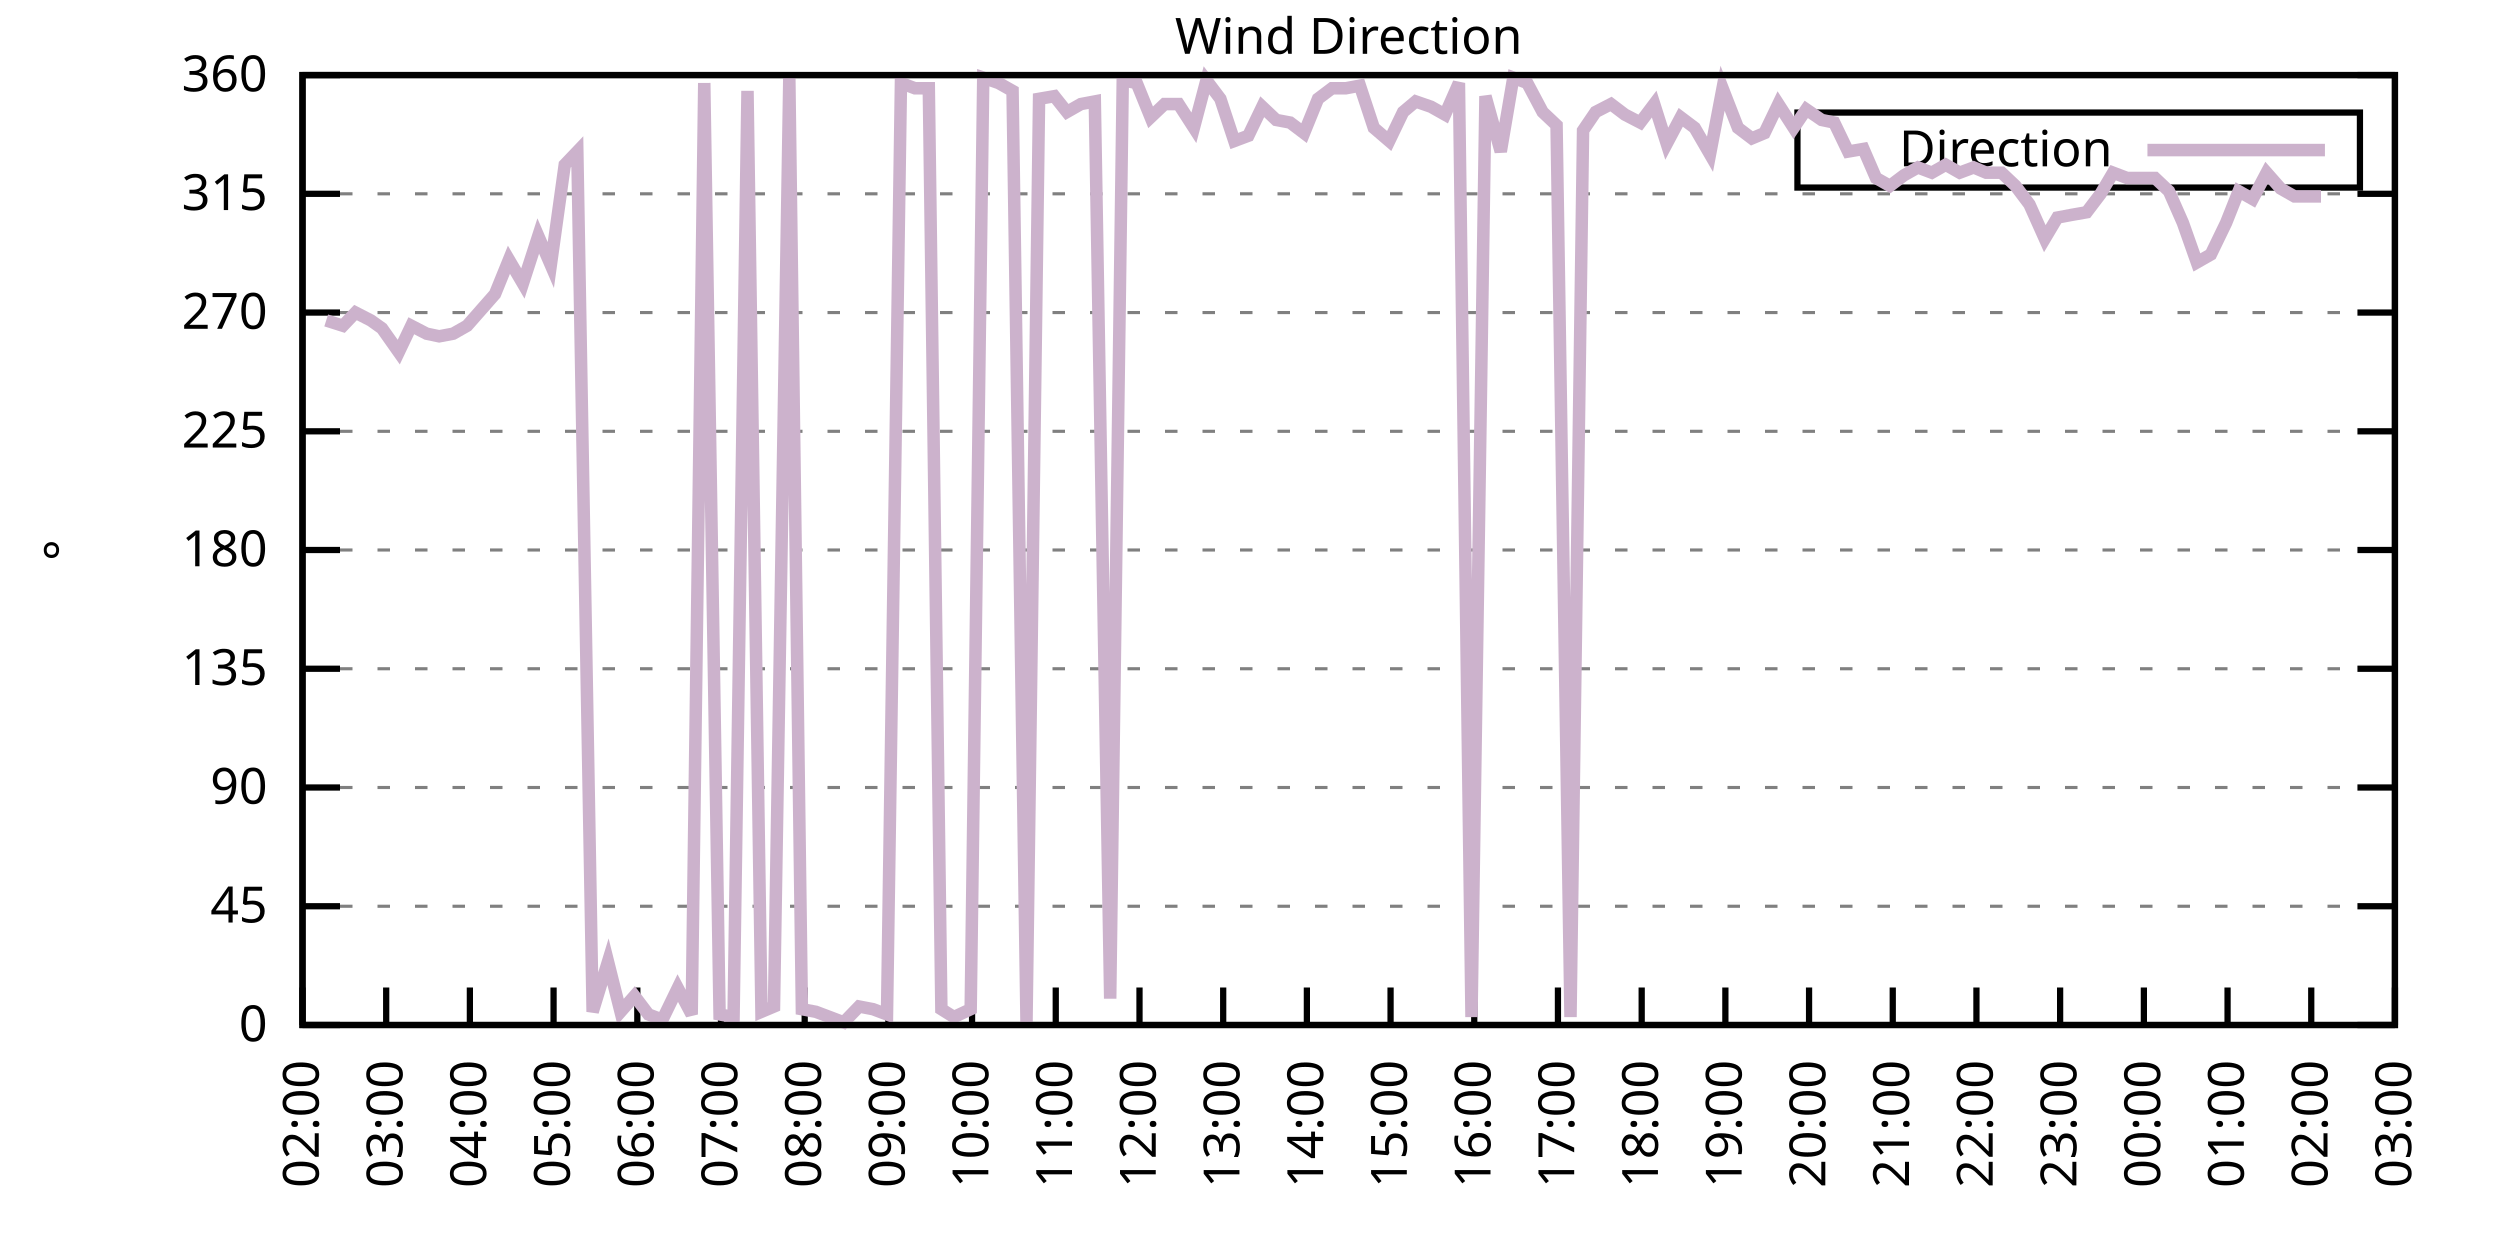
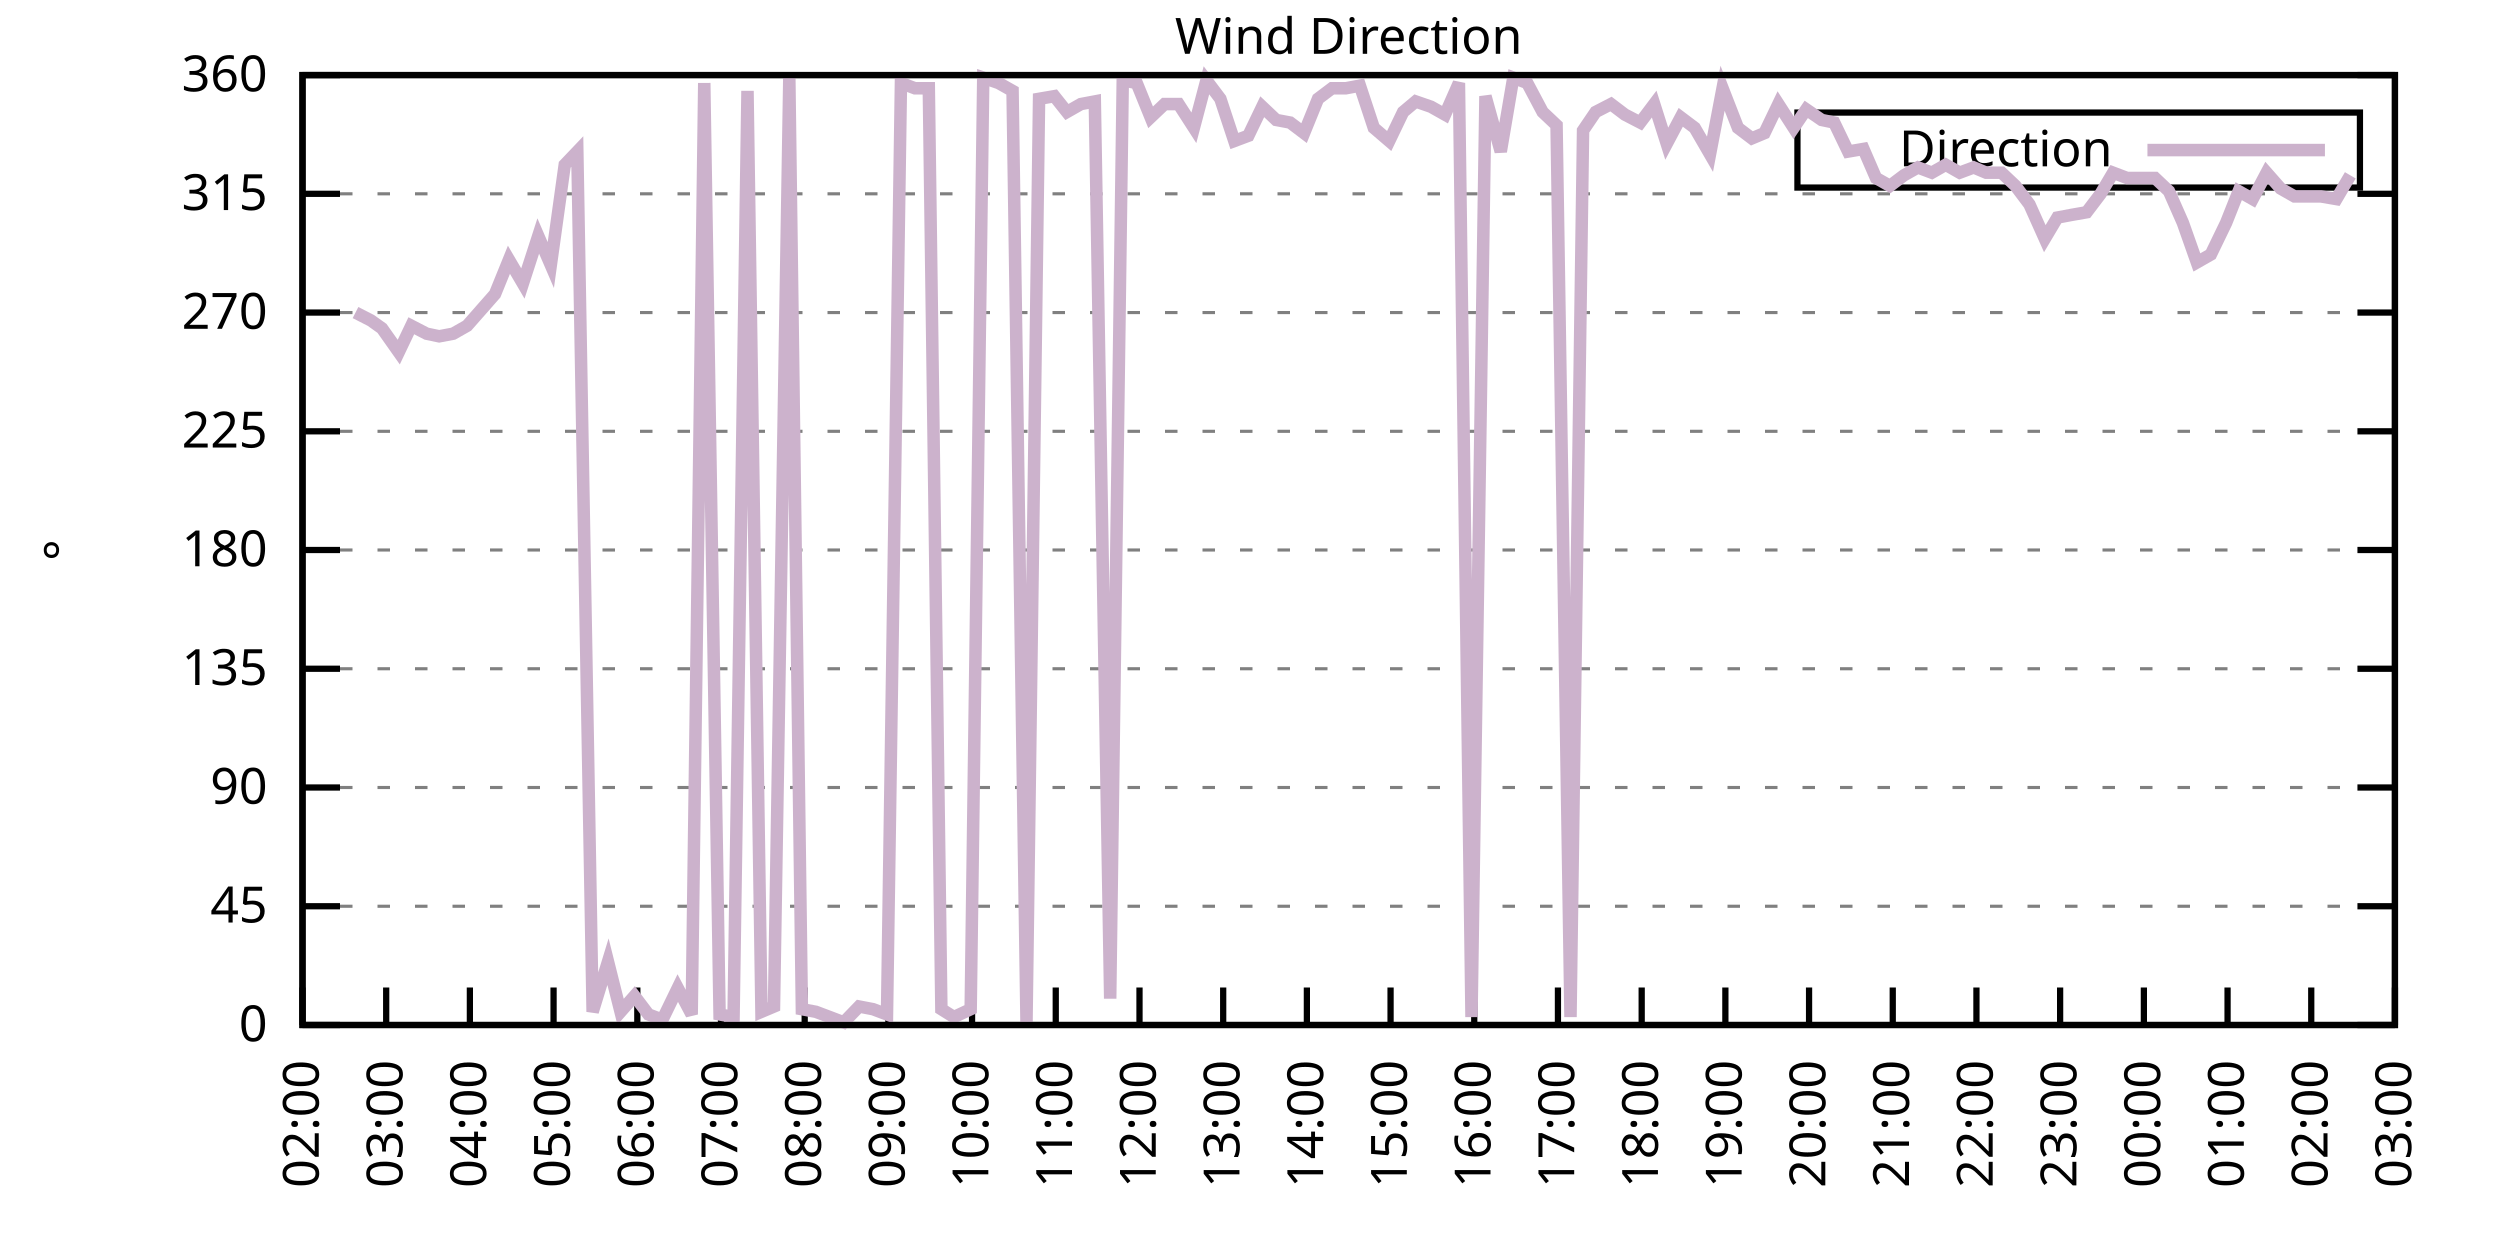
<svg xmlns="http://www.w3.org/2000/svg" xmlns:xlink="http://www.w3.org/1999/xlink" width="400" height="200" viewBox="0 0 400 200">
  <g id="gnuplot_canvas">
    <rect x="0" y="0" width="400" height="200" fill="none" />
    <defs>
      <circle id="gpDot" r="0.5" stroke-width="0.5" stroke="currentColor" />
      <path id="gpPt0" stroke-width="0.333" stroke="currentColor" d="M-1,0 h2 M0,-1 v2" />
      <path id="gpPt1" stroke-width="0.333" stroke="currentColor" d="M-1,-1 L1,1 M1,-1 L-1,1" />
      <path id="gpPt2" stroke-width="0.333" stroke="currentColor" d="M-1,0 L1,0 M0,-1 L0,1 M-1,-1 L1,1 M-1,1 L1,-1" />
      <rect id="gpPt3" stroke-width="0.333" stroke="currentColor" x="-1" y="-1" width="2" height="2" />
      <rect id="gpPt4" stroke-width="0.333" stroke="currentColor" fill="currentColor" x="-1" y="-1" width="2" height="2" />
      <circle id="gpPt5" stroke-width="0.333" stroke="currentColor" cx="0" cy="0" r="1" />
      <use xlink:href="#gpPt5" id="gpPt6" fill="currentColor" stroke="none" />
      <path id="gpPt7" stroke-width="0.333" stroke="currentColor" d="M0,-1.33 L-1.33,0.67 L1.33,0.67 z" />
      <use xlink:href="#gpPt7" id="gpPt8" fill="currentColor" stroke="none" />
      <use xlink:href="#gpPt7" id="gpPt9" stroke="currentColor" transform="rotate(180)" />
      <use xlink:href="#gpPt9" id="gpPt10" fill="currentColor" stroke="none" />
      <use xlink:href="#gpPt3" id="gpPt11" stroke="currentColor" transform="rotate(45)" />
      <use xlink:href="#gpPt11" id="gpPt12" fill="currentColor" stroke="none" />
      <path id="gpPt13" stroke-width="0.333" stroke="currentColor" d="M0,1.330 L1.265,0.411 L0.782,-1.067 L-0.782,-1.076 L-1.265,0.411 z" />
      <use xlink:href="#gpPt13" id="gpPt14" fill="currentColor" stroke="none" />
      <filter id="textbox" filterUnits="objectBoundingBox" x="0" y="0" height="1" width="1">
        <feFlood flood-color="white" flood-opacity="1" result="bgnd" />
        <feComposite in="SourceGraphic" in2="bgnd" operator="atop" />
      </filter>
      <filter id="greybox" filterUnits="objectBoundingBox" x="0" y="0" height="1" width="1">
        <feFlood flood-color="lightgrey" flood-opacity="1" result="grey" />
        <feComposite in="SourceGraphic" in2="grey" operator="atop" />
      </filter>
    </defs>
    <g fill="none" color="white" stroke="currentColor" stroke-width="1.00" stroke-linecap="butt" stroke-linejoin="miter">
</g>
    <g fill="none" color="black" stroke="currentColor" stroke-width="1.00" stroke-linecap="butt" stroke-linejoin="miter">
      <g stroke="none" shape-rendering="crispEdges">
        <polygon fill="rgb(255, 255, 255)" points="48.40,164.00 383.18,164.00 383.18,12.02 48.40,12.02 " />
      </g>
    </g>
    <g fill="none" color="black" stroke="currentColor" stroke-width="1.00" stroke-linecap="butt" stroke-linejoin="miter">
</g>
    <g fill="none" color="black" stroke="black" stroke-width="0.50" stroke-linecap="butt" stroke-linejoin="miter">
</g>
    <g fill="none" color="gray" stroke="currentColor" stroke-width="0.50" stroke-linecap="butt" stroke-linejoin="miter">
      <path stroke="gray" stroke-dasharray="2,4" class="gridline" d="M48.40,164.00 L383.19,164.00  " />
    </g>
    <g fill="none" color="gray" stroke="gray" stroke-width="1.00" stroke-linecap="butt" stroke-linejoin="miter">
</g>
    <g fill="none" color="black" stroke="currentColor" stroke-width="1.00" stroke-linecap="butt" stroke-linejoin="miter">
      <path stroke="black" d="M48.40,164.00 L54.40,164.00 M383.19,164.00 L377.19,164.00  " />
      <g transform="translate(42.80,166.60)" stroke="none" fill="black" font-family="Sans" font-size="8.00" text-anchor="end">
        <text>
          <tspan font-family="Sans"> 0</tspan>
        </text>
      </g>
    </g>
    <g fill="none" color="black" stroke="currentColor" stroke-width="1.00" stroke-linecap="butt" stroke-linejoin="miter">
</g>
    <g fill="none" color="black" stroke="black" stroke-width="0.50" stroke-linecap="butt" stroke-linejoin="miter">
</g>
    <g fill="none" color="gray" stroke="currentColor" stroke-width="0.50" stroke-linecap="butt" stroke-linejoin="miter">
      <path stroke="gray" stroke-dasharray="2,4" class="gridline" d="M48.40,145.00 L383.19,145.00  " />
    </g>
    <g fill="none" color="gray" stroke="gray" stroke-width="1.00" stroke-linecap="butt" stroke-linejoin="miter">
</g>
    <g fill="none" color="black" stroke="currentColor" stroke-width="1.00" stroke-linecap="butt" stroke-linejoin="miter">
      <path stroke="black" d="M48.40,145.00 L54.40,145.00 M383.19,145.00 L377.19,145.00  " />
      <g transform="translate(42.80,147.60)" stroke="none" fill="black" font-family="Sans" font-size="8.00" text-anchor="end">
        <text>
          <tspan font-family="Sans"> 45</tspan>
        </text>
      </g>
    </g>
    <g fill="none" color="black" stroke="currentColor" stroke-width="1.00" stroke-linecap="butt" stroke-linejoin="miter">
</g>
    <g fill="none" color="black" stroke="black" stroke-width="0.50" stroke-linecap="butt" stroke-linejoin="miter">
</g>
    <g fill="none" color="gray" stroke="currentColor" stroke-width="0.50" stroke-linecap="butt" stroke-linejoin="miter">
      <path stroke="gray" stroke-dasharray="2,4" class="gridline" d="M48.40,126.00 L383.19,126.00  " />
    </g>
    <g fill="none" color="gray" stroke="gray" stroke-width="1.00" stroke-linecap="butt" stroke-linejoin="miter">
</g>
    <g fill="none" color="black" stroke="currentColor" stroke-width="1.00" stroke-linecap="butt" stroke-linejoin="miter">
      <path stroke="black" d="M48.40,126.00 L54.40,126.00 M383.19,126.00 L377.19,126.00  " />
      <g transform="translate(42.80,128.60)" stroke="none" fill="black" font-family="Sans" font-size="8.00" text-anchor="end">
        <text>
          <tspan font-family="Sans"> 90</tspan>
        </text>
      </g>
    </g>
    <g fill="none" color="black" stroke="currentColor" stroke-width="1.00" stroke-linecap="butt" stroke-linejoin="miter">
</g>
    <g fill="none" color="black" stroke="black" stroke-width="0.50" stroke-linecap="butt" stroke-linejoin="miter">
</g>
    <g fill="none" color="gray" stroke="currentColor" stroke-width="0.50" stroke-linecap="butt" stroke-linejoin="miter">
      <path stroke="gray" stroke-dasharray="2,4" class="gridline" d="M48.40,107.00 L383.19,107.00  " />
    </g>
    <g fill="none" color="gray" stroke="gray" stroke-width="1.00" stroke-linecap="butt" stroke-linejoin="miter">
</g>
    <g fill="none" color="black" stroke="currentColor" stroke-width="1.00" stroke-linecap="butt" stroke-linejoin="miter">
      <path stroke="black" d="M48.40,107.00 L54.40,107.00 M383.19,107.00 L377.19,107.00  " />
      <g transform="translate(42.80,109.60)" stroke="none" fill="black" font-family="Sans" font-size="8.00" text-anchor="end">
        <text>
          <tspan font-family="Sans"> 135</tspan>
        </text>
      </g>
    </g>
    <g fill="none" color="black" stroke="currentColor" stroke-width="1.00" stroke-linecap="butt" stroke-linejoin="miter">
</g>
    <g fill="none" color="black" stroke="black" stroke-width="0.50" stroke-linecap="butt" stroke-linejoin="miter">
</g>
    <g fill="none" color="gray" stroke="currentColor" stroke-width="0.50" stroke-linecap="butt" stroke-linejoin="miter">
      <path stroke="gray" stroke-dasharray="2,4" class="gridline" d="M48.40,88.00 L383.19,88.00  " />
    </g>
    <g fill="none" color="gray" stroke="gray" stroke-width="1.00" stroke-linecap="butt" stroke-linejoin="miter">
</g>
    <g fill="none" color="black" stroke="currentColor" stroke-width="1.00" stroke-linecap="butt" stroke-linejoin="miter">
      <path stroke="black" d="M48.40,88.00 L54.40,88.00 M383.19,88.00 L377.19,88.00  " />
      <g transform="translate(42.80,90.60)" stroke="none" fill="black" font-family="Sans" font-size="8.00" text-anchor="end">
        <text>
          <tspan font-family="Sans"> 180</tspan>
        </text>
      </g>
    </g>
    <g fill="none" color="black" stroke="currentColor" stroke-width="1.00" stroke-linecap="butt" stroke-linejoin="miter">
</g>
    <g fill="none" color="black" stroke="black" stroke-width="0.50" stroke-linecap="butt" stroke-linejoin="miter">
</g>
    <g fill="none" color="gray" stroke="currentColor" stroke-width="0.50" stroke-linecap="butt" stroke-linejoin="miter">
      <path stroke="gray" stroke-dasharray="2,4" class="gridline" d="M48.40,69.01 L383.19,69.01  " />
    </g>
    <g fill="none" color="gray" stroke="gray" stroke-width="1.00" stroke-linecap="butt" stroke-linejoin="miter">
</g>
    <g fill="none" color="black" stroke="currentColor" stroke-width="1.00" stroke-linecap="butt" stroke-linejoin="miter">
      <path stroke="black" d="M48.40,69.01 L54.40,69.01 M383.19,69.01 L377.19,69.01  " />
      <g transform="translate(42.80,71.61)" stroke="none" fill="black" font-family="Sans" font-size="8.00" text-anchor="end">
        <text>
          <tspan font-family="Sans"> 225</tspan>
        </text>
      </g>
    </g>
    <g fill="none" color="black" stroke="currentColor" stroke-width="1.00" stroke-linecap="butt" stroke-linejoin="miter">
</g>
    <g fill="none" color="black" stroke="black" stroke-width="0.50" stroke-linecap="butt" stroke-linejoin="miter">
</g>
    <g fill="none" color="gray" stroke="currentColor" stroke-width="0.50" stroke-linecap="butt" stroke-linejoin="miter">
      <path stroke="gray" stroke-dasharray="2,4" class="gridline" d="M48.40,50.01 L383.19,50.01  " />
    </g>
    <g fill="none" color="gray" stroke="gray" stroke-width="1.00" stroke-linecap="butt" stroke-linejoin="miter">
</g>
    <g fill="none" color="black" stroke="currentColor" stroke-width="1.00" stroke-linecap="butt" stroke-linejoin="miter">
      <path stroke="black" d="M48.40,50.01 L54.40,50.01 M383.19,50.01 L377.19,50.01  " />
      <g transform="translate(42.80,52.61)" stroke="none" fill="black" font-family="Sans" font-size="8.00" text-anchor="end">
        <text>
          <tspan font-family="Sans"> 270</tspan>
        </text>
      </g>
    </g>
    <g fill="none" color="black" stroke="currentColor" stroke-width="1.00" stroke-linecap="butt" stroke-linejoin="miter">
</g>
    <g fill="none" color="black" stroke="black" stroke-width="0.50" stroke-linecap="butt" stroke-linejoin="miter">
</g>
    <g fill="none" color="gray" stroke="currentColor" stroke-width="0.50" stroke-linecap="butt" stroke-linejoin="miter">
      <path stroke="gray" stroke-dasharray="2,4" class="gridline" d="M48.40,31.01 L383.19,31.01  " />
    </g>
    <g fill="none" color="gray" stroke="gray" stroke-width="1.00" stroke-linecap="butt" stroke-linejoin="miter">
</g>
    <g fill="none" color="black" stroke="currentColor" stroke-width="1.00" stroke-linecap="butt" stroke-linejoin="miter">
      <path stroke="black" d="M48.40,31.01 L54.40,31.01 M383.19,31.01 L377.19,31.01  " />
      <g transform="translate(42.80,33.61)" stroke="none" fill="black" font-family="Sans" font-size="8.00" text-anchor="end">
        <text>
          <tspan font-family="Sans"> 315</tspan>
        </text>
      </g>
    </g>
    <g fill="none" color="black" stroke="currentColor" stroke-width="1.00" stroke-linecap="butt" stroke-linejoin="miter">
</g>
    <g fill="none" color="black" stroke="black" stroke-width="0.50" stroke-linecap="butt" stroke-linejoin="miter">
</g>
    <g fill="none" color="gray" stroke="currentColor" stroke-width="0.50" stroke-linecap="butt" stroke-linejoin="miter">
      <path stroke="gray" stroke-dasharray="2,4" class="gridline" d="M48.40,12.01 L383.19,12.01  " />
    </g>
    <g fill="none" color="gray" stroke="gray" stroke-width="1.00" stroke-linecap="butt" stroke-linejoin="miter">
</g>
    <g fill="none" color="black" stroke="currentColor" stroke-width="1.00" stroke-linecap="butt" stroke-linejoin="miter">
      <path stroke="black" d="M48.40,12.01 L54.40,12.01 M383.19,12.01 L377.19,12.01  " />
      <g transform="translate(42.80,14.61)" stroke="none" fill="black" font-family="Sans" font-size="8.00" text-anchor="end">
        <text>
          <tspan font-family="Sans"> 360</tspan>
        </text>
      </g>
    </g>
    <g fill="none" color="black" stroke="currentColor" stroke-width="1.00" stroke-linecap="butt" stroke-linejoin="miter">
      <path stroke="black" d="M48.40,164.00 L48.40,158.00  " />
      <g transform="translate(51.00,169.60) rotate(270.00)" stroke="none" fill="black" font-family="Sans" font-size="8.00" text-anchor="end">
        <text>
          <tspan font-family="Sans">02:00</tspan>
        </text>
      </g>
    </g>
    <g fill="none" color="black" stroke="currentColor" stroke-width="1.00" stroke-linecap="butt" stroke-linejoin="miter">
      <path stroke="black" d="M61.79,164.00 L61.79,158.00  " />
      <g transform="translate(64.39,169.60) rotate(270.00)" stroke="none" fill="black" font-family="Sans" font-size="8.00" text-anchor="end">
        <text>
          <tspan font-family="Sans">03:00</tspan>
        </text>
      </g>
    </g>
    <g fill="none" color="black" stroke="currentColor" stroke-width="1.00" stroke-linecap="butt" stroke-linejoin="miter">
      <path stroke="black" d="M75.18,164.00 L75.18,158.00  " />
      <g transform="translate(77.78,169.60) rotate(270.00)" stroke="none" fill="black" font-family="Sans" font-size="8.00" text-anchor="end">
        <text>
          <tspan font-family="Sans">04:00</tspan>
        </text>
      </g>
    </g>
    <g fill="none" color="black" stroke="currentColor" stroke-width="1.00" stroke-linecap="butt" stroke-linejoin="miter">
      <path stroke="black" d="M88.57,164.00 L88.57,158.00  " />
      <g transform="translate(91.17,169.60) rotate(270.00)" stroke="none" fill="black" font-family="Sans" font-size="8.00" text-anchor="end">
        <text>
          <tspan font-family="Sans">05:00</tspan>
        </text>
      </g>
    </g>
    <g fill="none" color="black" stroke="currentColor" stroke-width="1.00" stroke-linecap="butt" stroke-linejoin="miter">
      <path stroke="black" d="M101.97,164.00 L101.97,158.00  " />
      <g transform="translate(104.57,169.60) rotate(270.00)" stroke="none" fill="black" font-family="Sans" font-size="8.00" text-anchor="end">
        <text>
          <tspan font-family="Sans">06:00</tspan>
        </text>
      </g>
    </g>
    <g fill="none" color="black" stroke="currentColor" stroke-width="1.00" stroke-linecap="butt" stroke-linejoin="miter">
      <path stroke="black" d="M115.36,164.00 L115.36,158.00  " />
      <g transform="translate(117.96,169.60) rotate(270.00)" stroke="none" fill="black" font-family="Sans" font-size="8.00" text-anchor="end">
        <text>
          <tspan font-family="Sans">07:00</tspan>
        </text>
      </g>
    </g>
    <g fill="none" color="black" stroke="currentColor" stroke-width="1.00" stroke-linecap="butt" stroke-linejoin="miter">
      <path stroke="black" d="M128.75,164.00 L128.75,158.00  " />
      <g transform="translate(131.35,169.60) rotate(270.00)" stroke="none" fill="black" font-family="Sans" font-size="8.00" text-anchor="end">
        <text>
          <tspan font-family="Sans">08:00</tspan>
        </text>
      </g>
    </g>
    <g fill="none" color="black" stroke="currentColor" stroke-width="1.00" stroke-linecap="butt" stroke-linejoin="miter">
      <path stroke="black" d="M142.14,164.00 L142.14,158.00  " />
      <g transform="translate(144.74,169.60) rotate(270.00)" stroke="none" fill="black" font-family="Sans" font-size="8.00" text-anchor="end">
        <text>
          <tspan font-family="Sans">09:00</tspan>
        </text>
      </g>
    </g>
    <g fill="none" color="black" stroke="currentColor" stroke-width="1.00" stroke-linecap="butt" stroke-linejoin="miter">
      <path stroke="black" d="M155.53,164.00 L155.53,158.00  " />
      <g transform="translate(158.13,169.60) rotate(270.00)" stroke="none" fill="black" font-family="Sans" font-size="8.00" text-anchor="end">
        <text>
          <tspan font-family="Sans">10:00</tspan>
        </text>
      </g>
    </g>
    <g fill="none" color="black" stroke="currentColor" stroke-width="1.00" stroke-linecap="butt" stroke-linejoin="miter">
      <path stroke="black" d="M168.92,164.00 L168.92,158.00  " />
      <g transform="translate(171.52,169.60) rotate(270.00)" stroke="none" fill="black" font-family="Sans" font-size="8.00" text-anchor="end">
        <text>
          <tspan font-family="Sans">11:00</tspan>
        </text>
      </g>
    </g>
    <g fill="none" color="black" stroke="currentColor" stroke-width="1.00" stroke-linecap="butt" stroke-linejoin="miter">
      <path stroke="black" d="M182.32,164.00 L182.32,158.00  " />
      <g transform="translate(184.92,169.60) rotate(270.00)" stroke="none" fill="black" font-family="Sans" font-size="8.00" text-anchor="end">
        <text>
          <tspan font-family="Sans">12:00</tspan>
        </text>
      </g>
    </g>
    <g fill="none" color="black" stroke="currentColor" stroke-width="1.00" stroke-linecap="butt" stroke-linejoin="miter">
      <path stroke="black" d="M195.71,164.00 L195.71,158.00  " />
      <g transform="translate(198.31,169.60) rotate(270.00)" stroke="none" fill="black" font-family="Sans" font-size="8.00" text-anchor="end">
        <text>
          <tspan font-family="Sans">13:00</tspan>
        </text>
      </g>
    </g>
    <g fill="none" color="black" stroke="currentColor" stroke-width="1.00" stroke-linecap="butt" stroke-linejoin="miter">
      <path stroke="black" d="M209.10,164.00 L209.10,158.00  " />
      <g transform="translate(211.70,169.60) rotate(270.00)" stroke="none" fill="black" font-family="Sans" font-size="8.00" text-anchor="end">
        <text>
          <tspan font-family="Sans">14:00</tspan>
        </text>
      </g>
    </g>
    <g fill="none" color="black" stroke="currentColor" stroke-width="1.00" stroke-linecap="butt" stroke-linejoin="miter">
      <path stroke="black" d="M222.49,164.00 L222.49,158.00  " />
      <g transform="translate(225.09,169.60) rotate(270.00)" stroke="none" fill="black" font-family="Sans" font-size="8.00" text-anchor="end">
        <text>
          <tspan font-family="Sans">15:00</tspan>
        </text>
      </g>
    </g>
    <g fill="none" color="black" stroke="currentColor" stroke-width="1.00" stroke-linecap="butt" stroke-linejoin="miter">
      <path stroke="black" d="M235.88,164.00 L235.88,158.00  " />
      <g transform="translate(238.48,169.60) rotate(270.00)" stroke="none" fill="black" font-family="Sans" font-size="8.00" text-anchor="end">
        <text>
          <tspan font-family="Sans">16:00</tspan>
        </text>
      </g>
    </g>
    <g fill="none" color="black" stroke="currentColor" stroke-width="1.00" stroke-linecap="butt" stroke-linejoin="miter">
      <path stroke="black" d="M249.27,164.00 L249.27,158.00  " />
      <g transform="translate(251.87,169.60) rotate(270.00)" stroke="none" fill="black" font-family="Sans" font-size="8.00" text-anchor="end">
        <text>
          <tspan font-family="Sans">17:00</tspan>
        </text>
      </g>
    </g>
    <g fill="none" color="black" stroke="currentColor" stroke-width="1.00" stroke-linecap="butt" stroke-linejoin="miter">
      <path stroke="black" d="M262.67,164.00 L262.67,158.00  " />
      <g transform="translate(265.27,169.60) rotate(270.00)" stroke="none" fill="black" font-family="Sans" font-size="8.00" text-anchor="end">
        <text>
          <tspan font-family="Sans">18:00</tspan>
        </text>
      </g>
    </g>
    <g fill="none" color="black" stroke="currentColor" stroke-width="1.00" stroke-linecap="butt" stroke-linejoin="miter">
      <path stroke="black" d="M276.06,164.00 L276.06,158.00  " />
      <g transform="translate(278.66,169.60) rotate(270.00)" stroke="none" fill="black" font-family="Sans" font-size="8.00" text-anchor="end">
        <text>
          <tspan font-family="Sans">19:00</tspan>
        </text>
      </g>
    </g>
    <g fill="none" color="black" stroke="currentColor" stroke-width="1.00" stroke-linecap="butt" stroke-linejoin="miter">
      <path stroke="black" d="M289.45,164.00 L289.45,158.00  " />
      <g transform="translate(292.05,169.60) rotate(270.00)" stroke="none" fill="black" font-family="Sans" font-size="8.00" text-anchor="end">
        <text>
          <tspan font-family="Sans">20:00</tspan>
        </text>
      </g>
    </g>
    <g fill="none" color="black" stroke="currentColor" stroke-width="1.00" stroke-linecap="butt" stroke-linejoin="miter">
      <path stroke="black" d="M302.84,164.00 L302.84,158.00  " />
      <g transform="translate(305.44,169.60) rotate(270.00)" stroke="none" fill="black" font-family="Sans" font-size="8.00" text-anchor="end">
        <text>
          <tspan font-family="Sans">21:00</tspan>
        </text>
      </g>
    </g>
    <g fill="none" color="black" stroke="currentColor" stroke-width="1.00" stroke-linecap="butt" stroke-linejoin="miter">
      <path stroke="black" d="M316.23,164.00 L316.23,158.00  " />
      <g transform="translate(318.83,169.60) rotate(270.00)" stroke="none" fill="black" font-family="Sans" font-size="8.00" text-anchor="end">
        <text>
          <tspan font-family="Sans">22:00</tspan>
        </text>
      </g>
    </g>
    <g fill="none" color="black" stroke="currentColor" stroke-width="1.00" stroke-linecap="butt" stroke-linejoin="miter">
      <path stroke="black" d="M329.62,164.00 L329.62,158.00  " />
      <g transform="translate(332.22,169.60) rotate(270.00)" stroke="none" fill="black" font-family="Sans" font-size="8.00" text-anchor="end">
        <text>
          <tspan font-family="Sans">23:00</tspan>
        </text>
      </g>
    </g>
    <g fill="none" color="black" stroke="currentColor" stroke-width="1.00" stroke-linecap="butt" stroke-linejoin="miter">
      <path stroke="black" d="M343.02,164.00 L343.02,158.00  " />
      <g transform="translate(345.62,169.60) rotate(270.00)" stroke="none" fill="black" font-family="Sans" font-size="8.00" text-anchor="end">
        <text>
          <tspan font-family="Sans">00:00</tspan>
        </text>
      </g>
    </g>
    <g fill="none" color="black" stroke="currentColor" stroke-width="1.00" stroke-linecap="butt" stroke-linejoin="miter">
      <path stroke="black" d="M356.41,164.00 L356.41,158.00  " />
      <g transform="translate(359.01,169.60) rotate(270.00)" stroke="none" fill="black" font-family="Sans" font-size="8.00" text-anchor="end">
        <text>
          <tspan font-family="Sans">01:00</tspan>
        </text>
      </g>
    </g>
    <g fill="none" color="black" stroke="currentColor" stroke-width="1.00" stroke-linecap="butt" stroke-linejoin="miter">
      <path stroke="black" d="M369.80,164.00 L369.80,158.00  " />
      <g transform="translate(372.40,169.60) rotate(270.00)" stroke="none" fill="black" font-family="Sans" font-size="8.00" text-anchor="end">
        <text>
          <tspan font-family="Sans">02:00</tspan>
        </text>
      </g>
    </g>
    <g fill="none" color="black" stroke="currentColor" stroke-width="1.00" stroke-linecap="butt" stroke-linejoin="miter">
      <path stroke="black" d="M383.19,164.00 L383.19,158.00  " />
      <g transform="translate(385.79,169.60) rotate(270.00)" stroke="none" fill="black" font-family="Sans" font-size="8.00" text-anchor="end">
        <text>
          <tspan font-family="Sans">03:00</tspan>
        </text>
      </g>
    </g>
    <g fill="none" color="black" stroke="currentColor" stroke-width="1.00" stroke-linecap="butt" stroke-linejoin="miter">
</g>
    <g fill="none" color="black" stroke="currentColor" stroke-width="1.00" stroke-linecap="butt" stroke-linejoin="miter">
      <path stroke="black" d="M48.40,12.01 L48.40,164.00 L383.19,164.00 L383.19,12.01 L48.40,12.01 Z  " />
    </g>
    <g fill="none" color="black" stroke="currentColor" stroke-width="1.00" stroke-linecap="butt" stroke-linejoin="miter">
</g>
    <g fill="none" color="black" stroke="currentColor" stroke-width="1.00" stroke-linecap="butt" stroke-linejoin="miter">
      <path stroke="black" d="M287.59,30.01 L287.59,18.01 L377.59,18.01 L377.59,30.01 L287.59,30.01 Z  " />
    </g>
    <g id="Wind_direction_plot_1">
      <g fill="none" color="white" stroke="black" stroke-width="2.00" stroke-linecap="butt" stroke-linejoin="miter">
</g>
      <g fill="none" color="black" stroke="currentColor" stroke-width="2.00" stroke-linecap="butt" stroke-linejoin="miter">
        <g transform="translate(337.99,26.61)" stroke="none" fill="black" font-family="Sans" font-size="8.00" text-anchor="end">
          <text>
            <tspan font-family="Sans">Direction</tspan>
          </text>
        </g>
      </g>
      <g fill="none" color="black" stroke="currentColor" stroke-width="2.00" stroke-linecap="butt" stroke-linejoin="miter">
-         <path stroke="rgb(204, 178, 204)" d="M343.59,24.01 L371.99,24.01 M52.19,51.27 L54.87,52.12 L56.88,50.01 L59.34,51.27 L61.12,52.54 L63.80,56.34   L65.81,52.12 L68.26,53.39 L70.27,53.81 L72.50,53.39 L74.74,52.12 L79.20,47.05 L81.43,41.56 L83.66,45.36   L86.12,37.76 L88.13,42.41 L90.36,26.36 L92.37,24.25 L94.82,161.89 L97.28,153.87 L99.29,161.89 L101.52,159.36   L103.75,162.31 L105.98,163.16 L108.44,158.09 L110.67,162.31 L112.68,13.28 L115.13,162.31 L117.37,162.73 L119.60,14.54   L121.83,161.89 L123.84,161.04 L126.29,12.43 L128.30,161.47 L130.54,161.89 L132.77,162.73 L135.00,163.58 L137.45,161.04   L139.69,161.47 L141.92,162.31 L144.15,13.28 L146.38,14.12 L148.61,14.12 L150.62,161.47 L152.63,162.73 L155.31,161.47   L157.32,12.43 L159.77,13.28 L162.01,14.54 L164.24,163.58 L166.25,15.81 L168.70,15.39 L170.71,17.92 L172.94,16.65   L175.17,16.23 L177.63,159.78 L179.64,12.85 L181.87,13.28 L184.10,18.77 L186.33,16.65 L188.57,16.65 L191.02,20.45   L193.03,12.85 L195.26,15.81 L197.49,22.56 L199.73,21.72 L201.96,17.08 L204.19,19.19 L206.42,19.61 L208.65,21.30   L210.88,15.81 L213.12,14.12 L215.35,14.12 L217.58,13.70 L219.81,20.45 L222.27,22.56 L224.50,17.92 L226.51,16.23   L228.96,17.08 L231.20,18.34 L233.43,13.28 L235.44,162.73 L237.67,15.39 L240.12,24.25 L242.13,12.43 L244.36,13.28   L246.82,17.92 L249.05,20.03 L251.28,162.73 L253.29,20.88 L255.30,17.92 L257.76,16.65 L259.99,18.34 L262.44,19.61   L264.67,16.65 L266.68,22.99 L268.92,18.77 L271.15,20.45 L273.60,24.68 L275.61,14.12 L278.07,20.45 L280.30,22.14   L282.31,21.30 L284.54,16.65 L286.99,20.45 L289.00,17.50 L291.46,19.19 L293.47,19.61 L295.70,24.25 L298.15,23.83   L300.16,28.48 L302.39,29.74 L304.63,28.05 L306.86,26.79 L309.09,27.63 L311.32,26.36 L313.55,27.63 L315.79,26.79   L317.79,27.63 L320.25,27.63 L322.48,29.74 L324.71,32.70 L327.17,38.19 L329.18,34.81 L331.41,34.39 L333.86,33.96   L336.10,31.01 L338.10,27.63 L340.34,28.48 L342.57,28.48 L344.80,28.48 L347.03,30.59 L349.26,35.65 L351.50,41.99   L353.73,40.72 L356.18,35.65 L358.19,30.59 L360.42,31.85 L362.66,27.63 L364.89,30.16 L367.12,31.43 L369.35,31.43   L371.36,31.43  " />
+         <path stroke="rgb(204, 178, 204)" d="M343.59,24.01 L371.99,24.01 M56.88,50.01 L59.34,51.27 L61.12,52.54 L63.80,56.34 L65.81,52.12 L68.26,53.39   L70.27,53.81 L72.50,53.39 L74.74,52.12 L79.20,47.05 L81.43,41.56 L83.66,45.36 L86.12,37.76 L88.13,42.41   L90.36,26.36 L92.37,24.25 L94.82,161.89 L97.28,153.87 L99.29,161.89 L101.52,159.36 L103.75,162.31 L105.98,163.16   L108.44,158.09 L110.67,162.31 L112.68,13.28 L115.13,162.31 L117.37,162.73 L119.60,14.54 L121.83,161.89 L123.84,161.04   L126.29,12.43 L128.30,161.47 L130.54,161.89 L132.77,162.73 L135.00,163.58 L137.45,161.04 L139.69,161.47 L141.92,162.31   L144.15,13.28 L146.38,14.12 L148.61,14.12 L150.62,161.47 L152.63,162.73 L155.31,161.47 L157.32,12.43 L159.77,13.28   L162.01,14.54 L164.24,163.58 L166.25,15.81 L168.70,15.39 L170.71,17.92 L172.94,16.65 L175.17,16.23 L177.63,159.78   L179.64,12.85 L181.87,13.28 L184.10,18.77 L186.33,16.65 L188.57,16.65 L191.02,20.45 L193.03,12.85 L195.26,15.81   L197.49,22.56 L199.73,21.72 L201.96,17.08 L204.19,19.19 L206.42,19.61 L208.65,21.30 L210.88,15.81 L213.12,14.12   L215.35,14.12 L217.58,13.70 L219.81,20.45 L222.27,22.56 L224.50,17.92 L226.51,16.23 L228.96,17.08 L231.20,18.34   L233.43,13.28 L235.44,162.73 L237.67,15.39 L240.12,24.25 L242.13,12.43 L244.36,13.28 L246.82,17.92 L249.05,20.03   L251.28,162.73 L253.29,20.88 L255.30,17.92 L257.76,16.65 L259.99,18.34 L262.44,19.61 L264.67,16.65 L266.68,22.99   L268.92,18.77 L271.15,20.45 L273.60,24.68 L275.61,14.12 L278.07,20.45 L280.30,22.14 L282.31,21.30 L284.54,16.65   L286.99,20.45 L289.00,17.50 L291.46,19.19 L293.47,19.61 L295.70,24.25 L298.15,23.83 L300.16,28.48 L302.39,29.74   L304.63,28.05 L306.86,26.79 L309.09,27.63 L311.32,26.36 L313.55,27.63 L315.79,26.79 L317.79,27.63 L320.25,27.63   L322.48,29.74 L324.71,32.70 L327.17,38.19 L329.18,34.81 L331.41,34.39 L333.86,33.96 L336.10,31.01 L338.10,27.63   L340.34,28.48 L342.57,28.48 L344.80,28.48 L347.03,30.59 L349.26,35.65 L351.50,41.99 L353.73,40.72 L356.18,35.65   L358.19,30.59 L360.42,31.85 L362.66,27.63 L364.89,30.16 L367.12,31.43 L369.35,31.43 L371.36,31.43 L373.82,31.85   L376.05,28.05  " />
      </g>
    </g>
    <g fill="none" color="black" stroke="currentColor" stroke-width="2.00" stroke-linecap="butt" stroke-linejoin="miter">
</g>
    <g fill="none" color="black" stroke="black" stroke-width="1.00" stroke-linecap="butt" stroke-linejoin="miter">
</g>
    <g fill="none" color="black" stroke="currentColor" stroke-width="1.00" stroke-linecap="butt" stroke-linejoin="miter">
      <path stroke="black" d="M48.40,12.01 L48.40,164.00 L383.19,164.00 L383.19,12.01 L48.40,12.01 Z  " />
      <g transform="translate(12.80,88.01) rotate(270.00)" stroke="none" fill="black" font-family="Sans" font-size="8.00" text-anchor="middle">
        <text>
          <tspan font-family="Sans">°</tspan>
        </text>
      </g>
    </g>
    <g fill="none" color="black" stroke="currentColor" stroke-width="1.00" stroke-linecap="butt" stroke-linejoin="miter">
</g>
    <g fill="none" color="black" stroke="currentColor" stroke-width="1.00" stroke-linecap="butt" stroke-linejoin="miter">
      <g transform="translate(215.79,8.61)" stroke="none" fill="black" font-family="Sans" font-size="8.00" text-anchor="middle">
        <text>
          <tspan font-family="Sans">Wind Direction</tspan>
        </text>
      </g>
    </g>
    <g fill="none" color="black" stroke="currentColor" stroke-width="1.00" stroke-linecap="butt" stroke-linejoin="miter">
</g>
  </g>
</svg>
